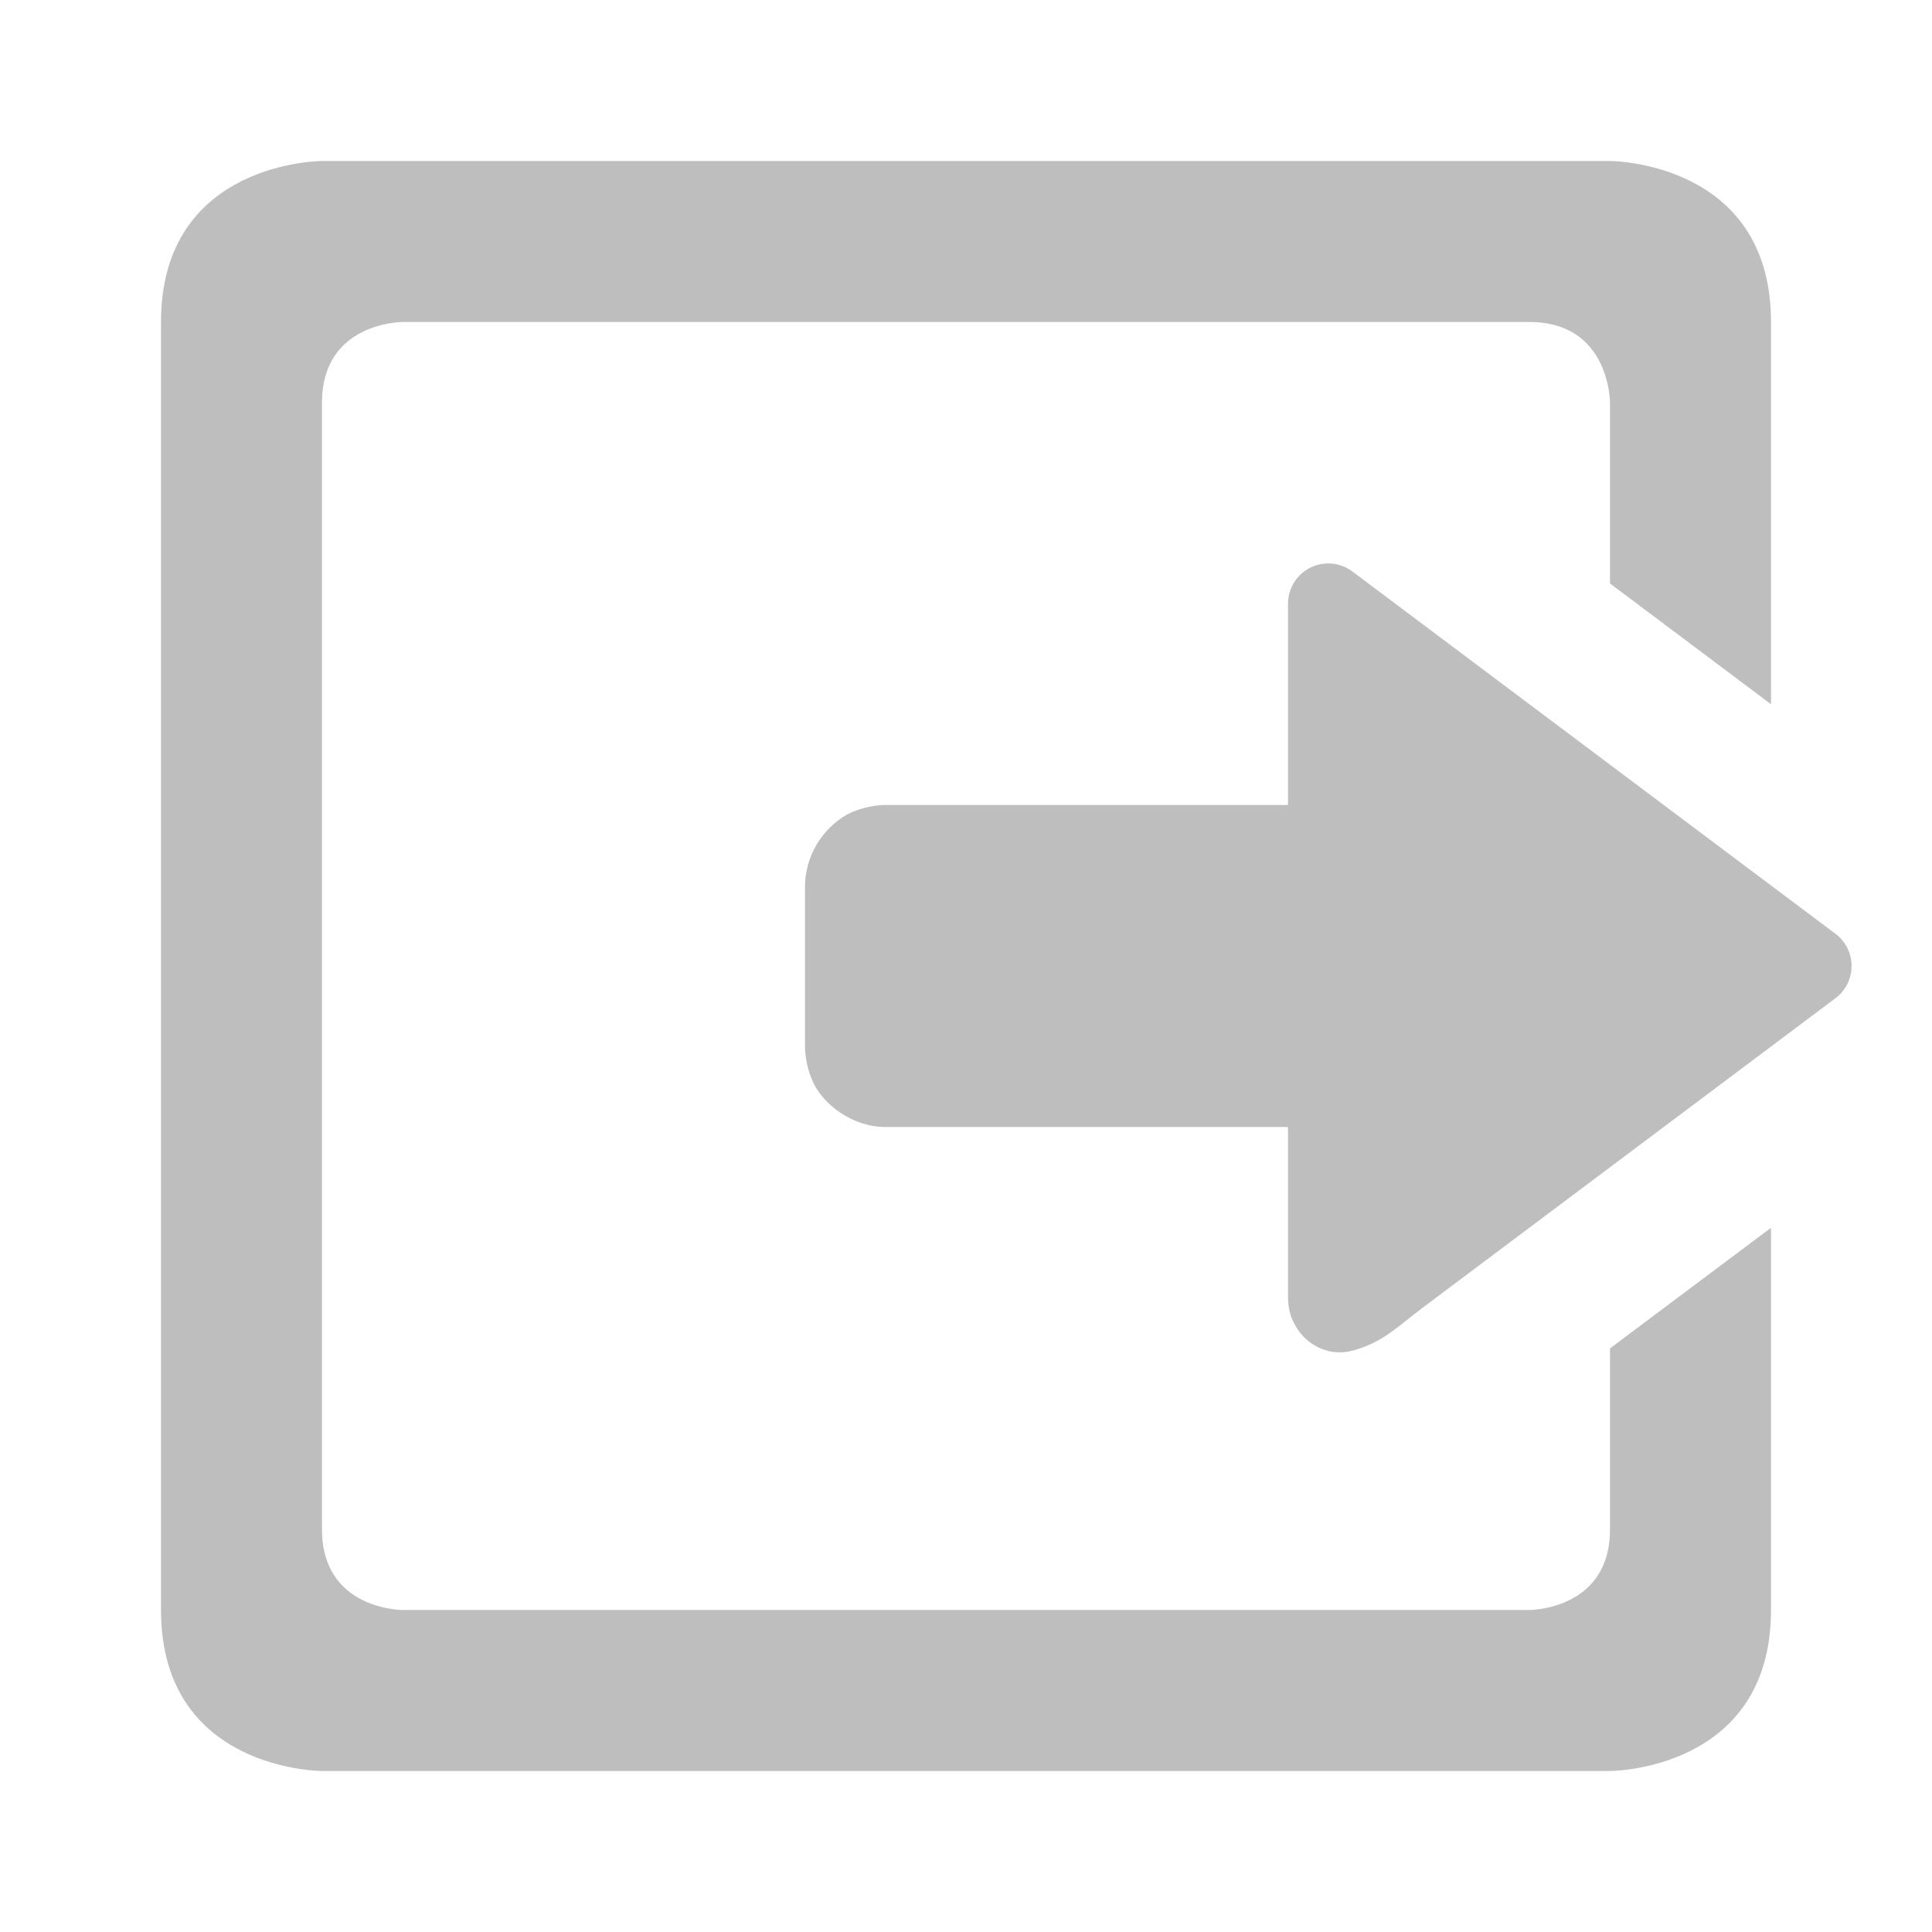
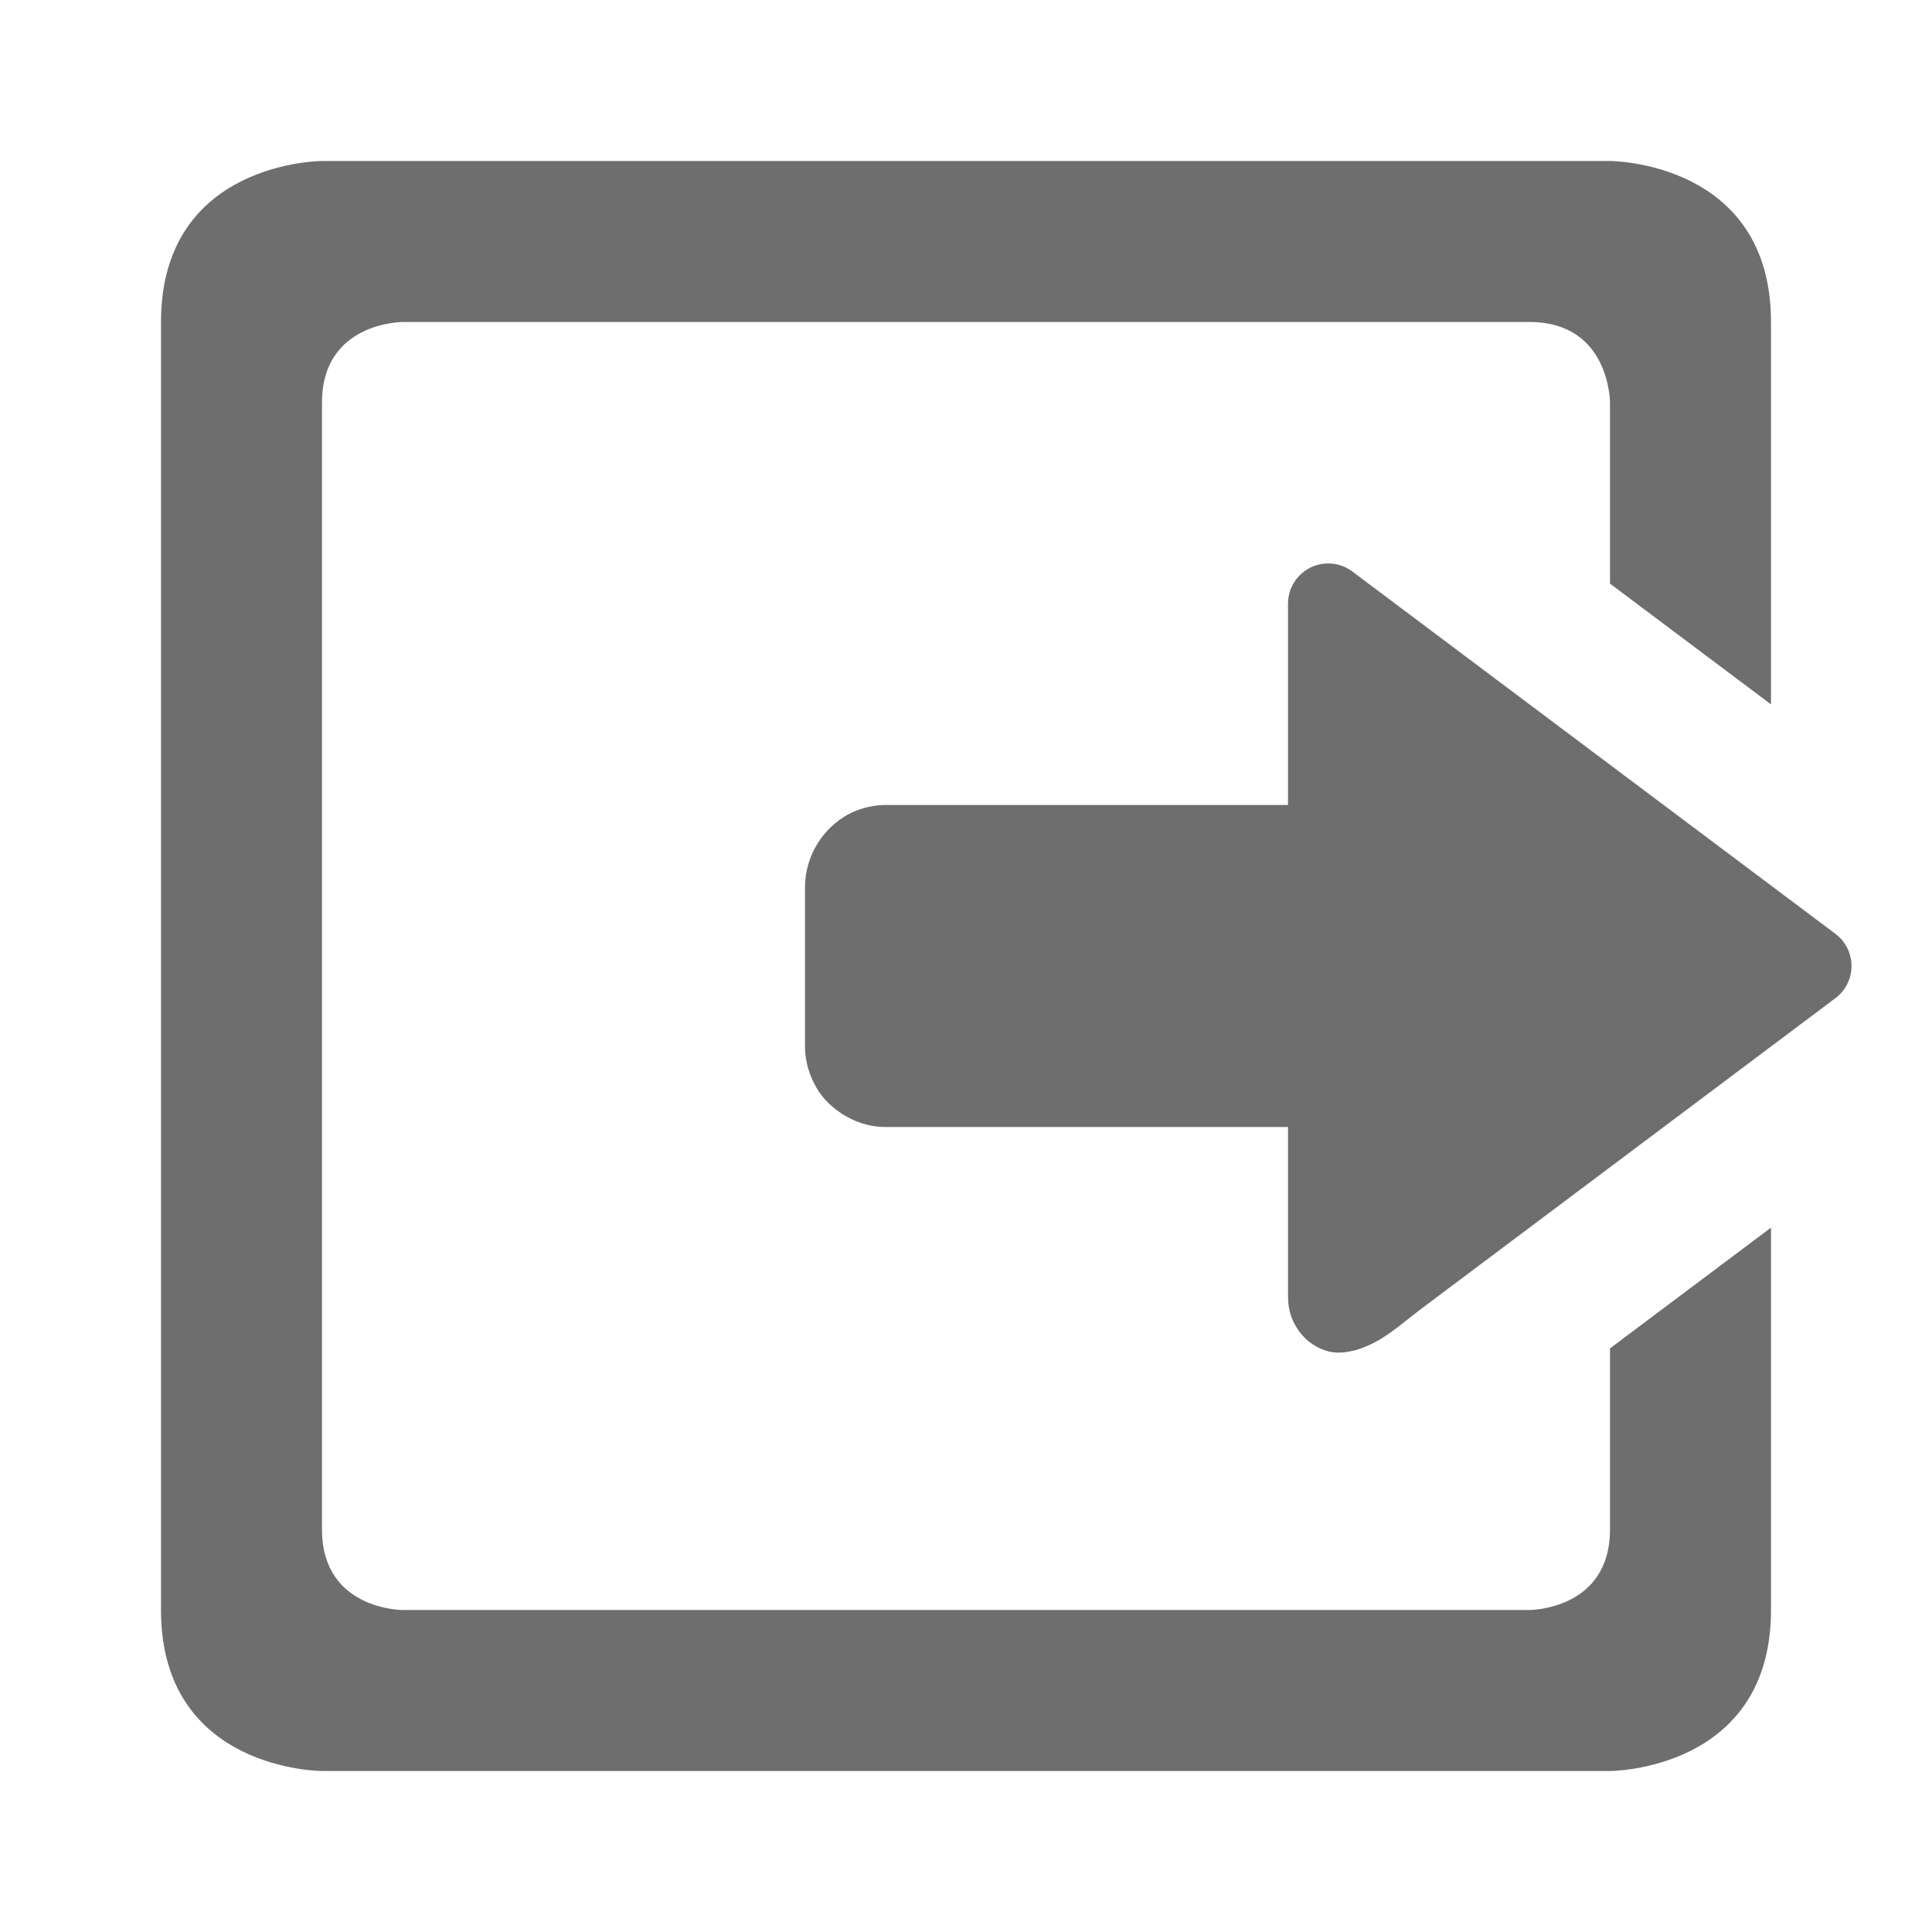
- <svg xmlns="http://www.w3.org/2000/svg" width="24" height="24">
-   <g transform="translate(-313 295)">
-     <path fill="#bebebe" d="M317-293s-2 0-2 2v16c0 2 2 2 2 2h16s2 0 2-2v-4.748l-2 1.498v2.25c0 1-1 1-1 1h-14s-1 0-1-1v-14c0-1 1-1 1-1h14c1 0 1 1 1 1v2.248l2 1.5V-291c0-2-2-2-2-2zm12.473 5a.5.5 0 0 0-.473.5v2.5h-5s-.228-.007-.472.115A1.04 1.04 0 0 0 323-284v2s-.007.228.115.473c.123.244.469.527.885.527h5v2c0 .165-.014.326.14.543a.658.658 0 0 0 .368.242c.14.03.254.007.34-.02.344-.104.513-.286.834-.527l5.119-3.838a.5.5 0 0 0 0-.8l-6-4.5a.5.5 0 0 0-.328-.1z" />
-   </g>
+ <svg xmlns="http://www.w3.org/2000/svg" width="24" height="24" version="1.1">
+   <path fill="#6e6e6e" d="M 4,2 C 4,2 2,2 2,4 V 20 C 2,22 4,22 4,22 H 20 C 20,22 22,22 22,20 V 15.25 L 20,16.75 V 19 C 20,20 19,20 19,20 H 5 C 5,20 4,20 4,19 V 5 C 4,4 5,4 5,4 H 19 C 20,4 20,5 20,5 V 7.25 L 22,8.75 V 4 C 22,2 20,2 20,2 Z M 16.47,7 A 0.5,0.5 0 0 0 16,7.5 V 10 H 11 C 11,10 10.77,9.99 10.53,10.12 A 1.04,1.04 0 0 0 10,11 V 13 C 10,13 9.99,13.23 10.12,13.47 10.24,13.72 10.58,14 11,14 H 16 V 16 C 16,16.17 15.99,16.33 16.14,16.54 A 0.658,0.658 0 0 0 16.51,16.79 C 16.65,16.82 16.76,16.79 16.85,16.77 17.19,16.66 17.36,16.48 17.68,16.24 L 22.8,12.4 A 0.5,0.5 0 0 0 22.8,11.6 L 16.8,7.1 A 0.5,0.5 0 0 0 16.47,7 Z" />
</svg>
